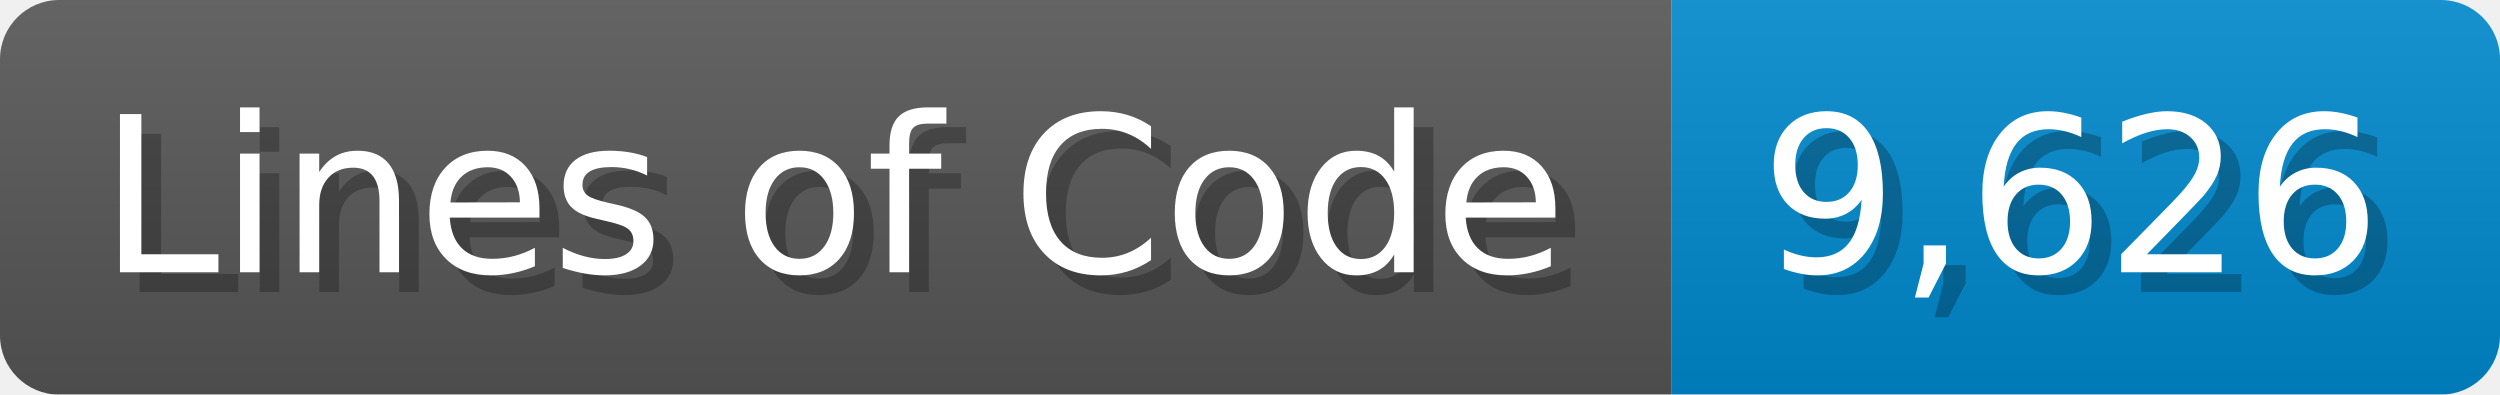
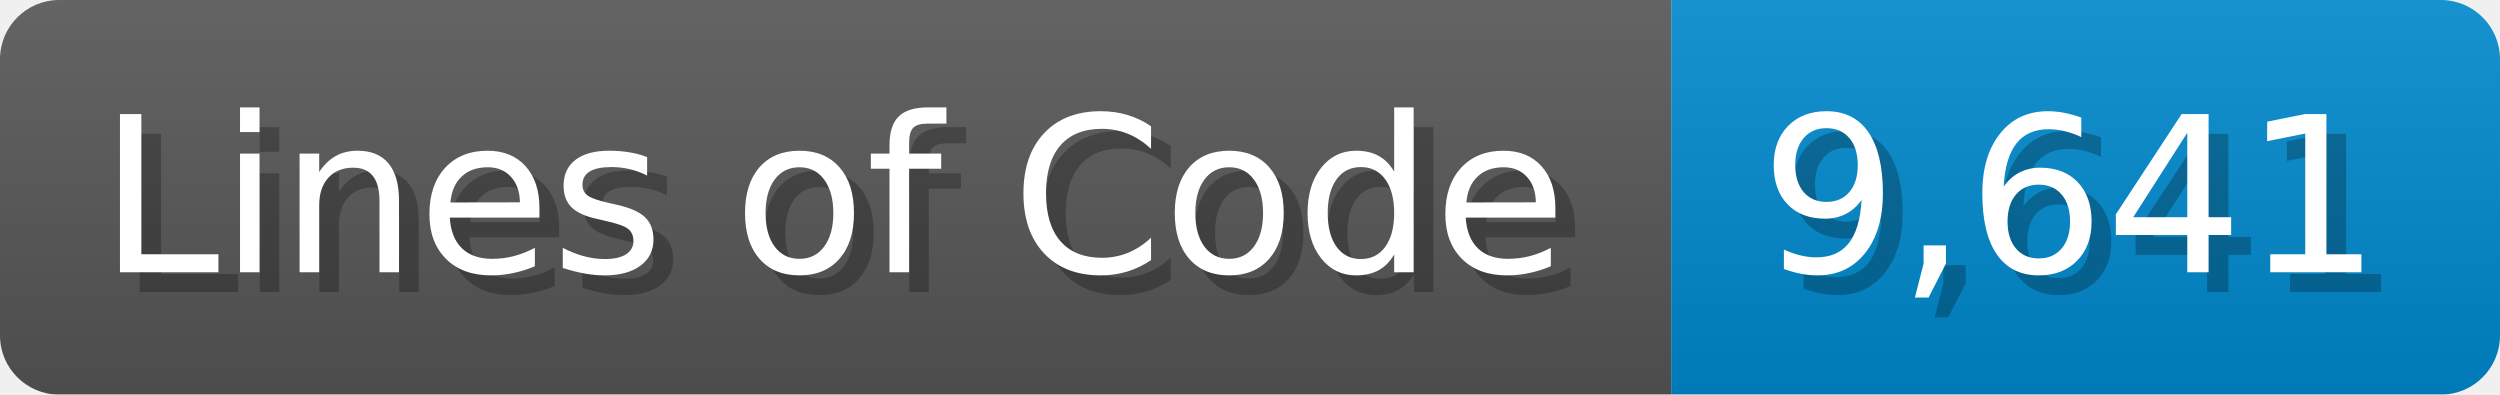
<svg xmlns="http://www.w3.org/2000/svg" width="126.7" height="20" viewBox="0 0 1267 200">
  <linearGradient id="a" x2="0" y2="100%">
    <stop offset="0" stop-opacity=".1" stop-color="#EEE" />
    <stop offset="1" stop-opacity=".1" />
  </linearGradient>
  <mask id="m">
    <rect width="1267" height="200" rx="30" fill="#FFF" />
  </mask>
  <g mask="url(#m)">
    <rect width="847" height="200" fill="#555" />
    <rect width="420" height="200" fill="#08C" x="847" />
    <rect width="1267" height="200" fill="url(#a)" />
  </g>
  <g fill="#fff" text-anchor="start" font-family="Verdana,DejaVu Sans,sans-serif" font-size="110">
    <text x="60" y="148" textLength="747" fill="#000" opacity="0.25">Lines of Code</text>
    <text x="50" y="138" textLength="747">Lines of Code</text>
-     <text x="902" y="148" textLength="320" fill="#000" opacity="0.25">9,626</text>
-     <text x="892" y="138" textLength="320">9,626</text>
+     <text x="902" y="148" textLength="320" fill="#000" opacity="0.25">9,641</text>
+     <text x="892" y="138" textLength="320">9,641</text>
  </g>
</svg>
